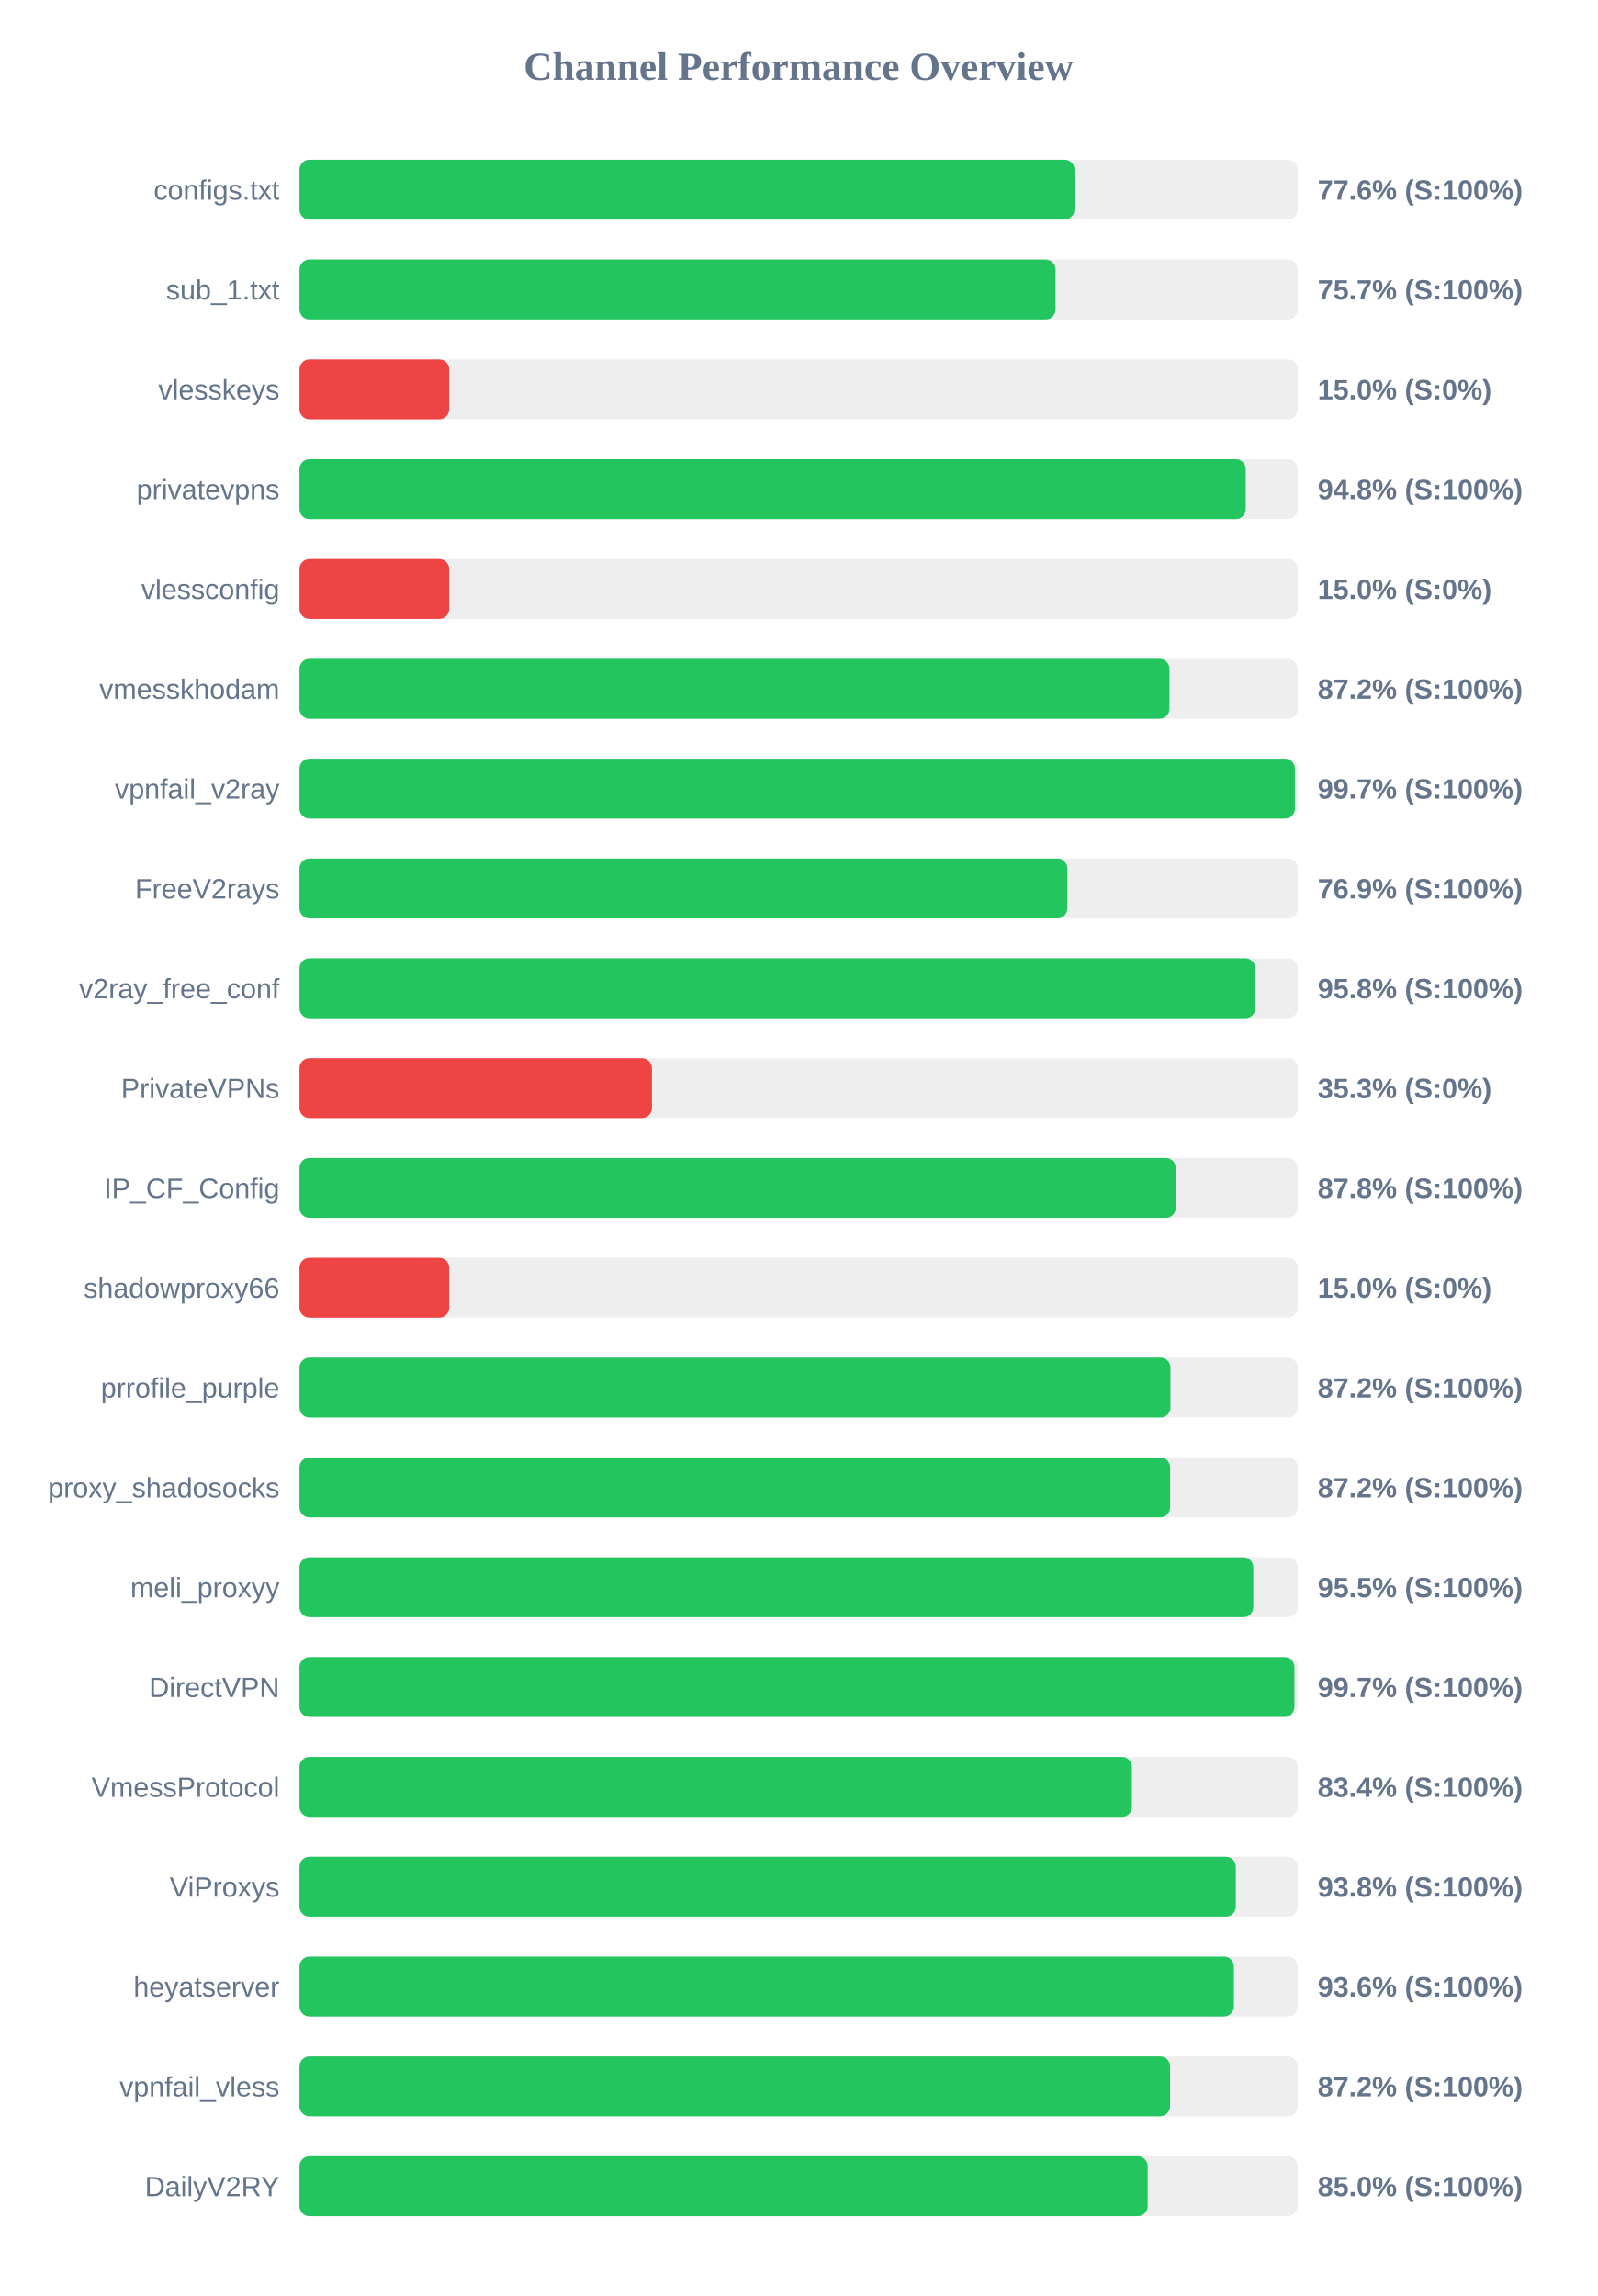
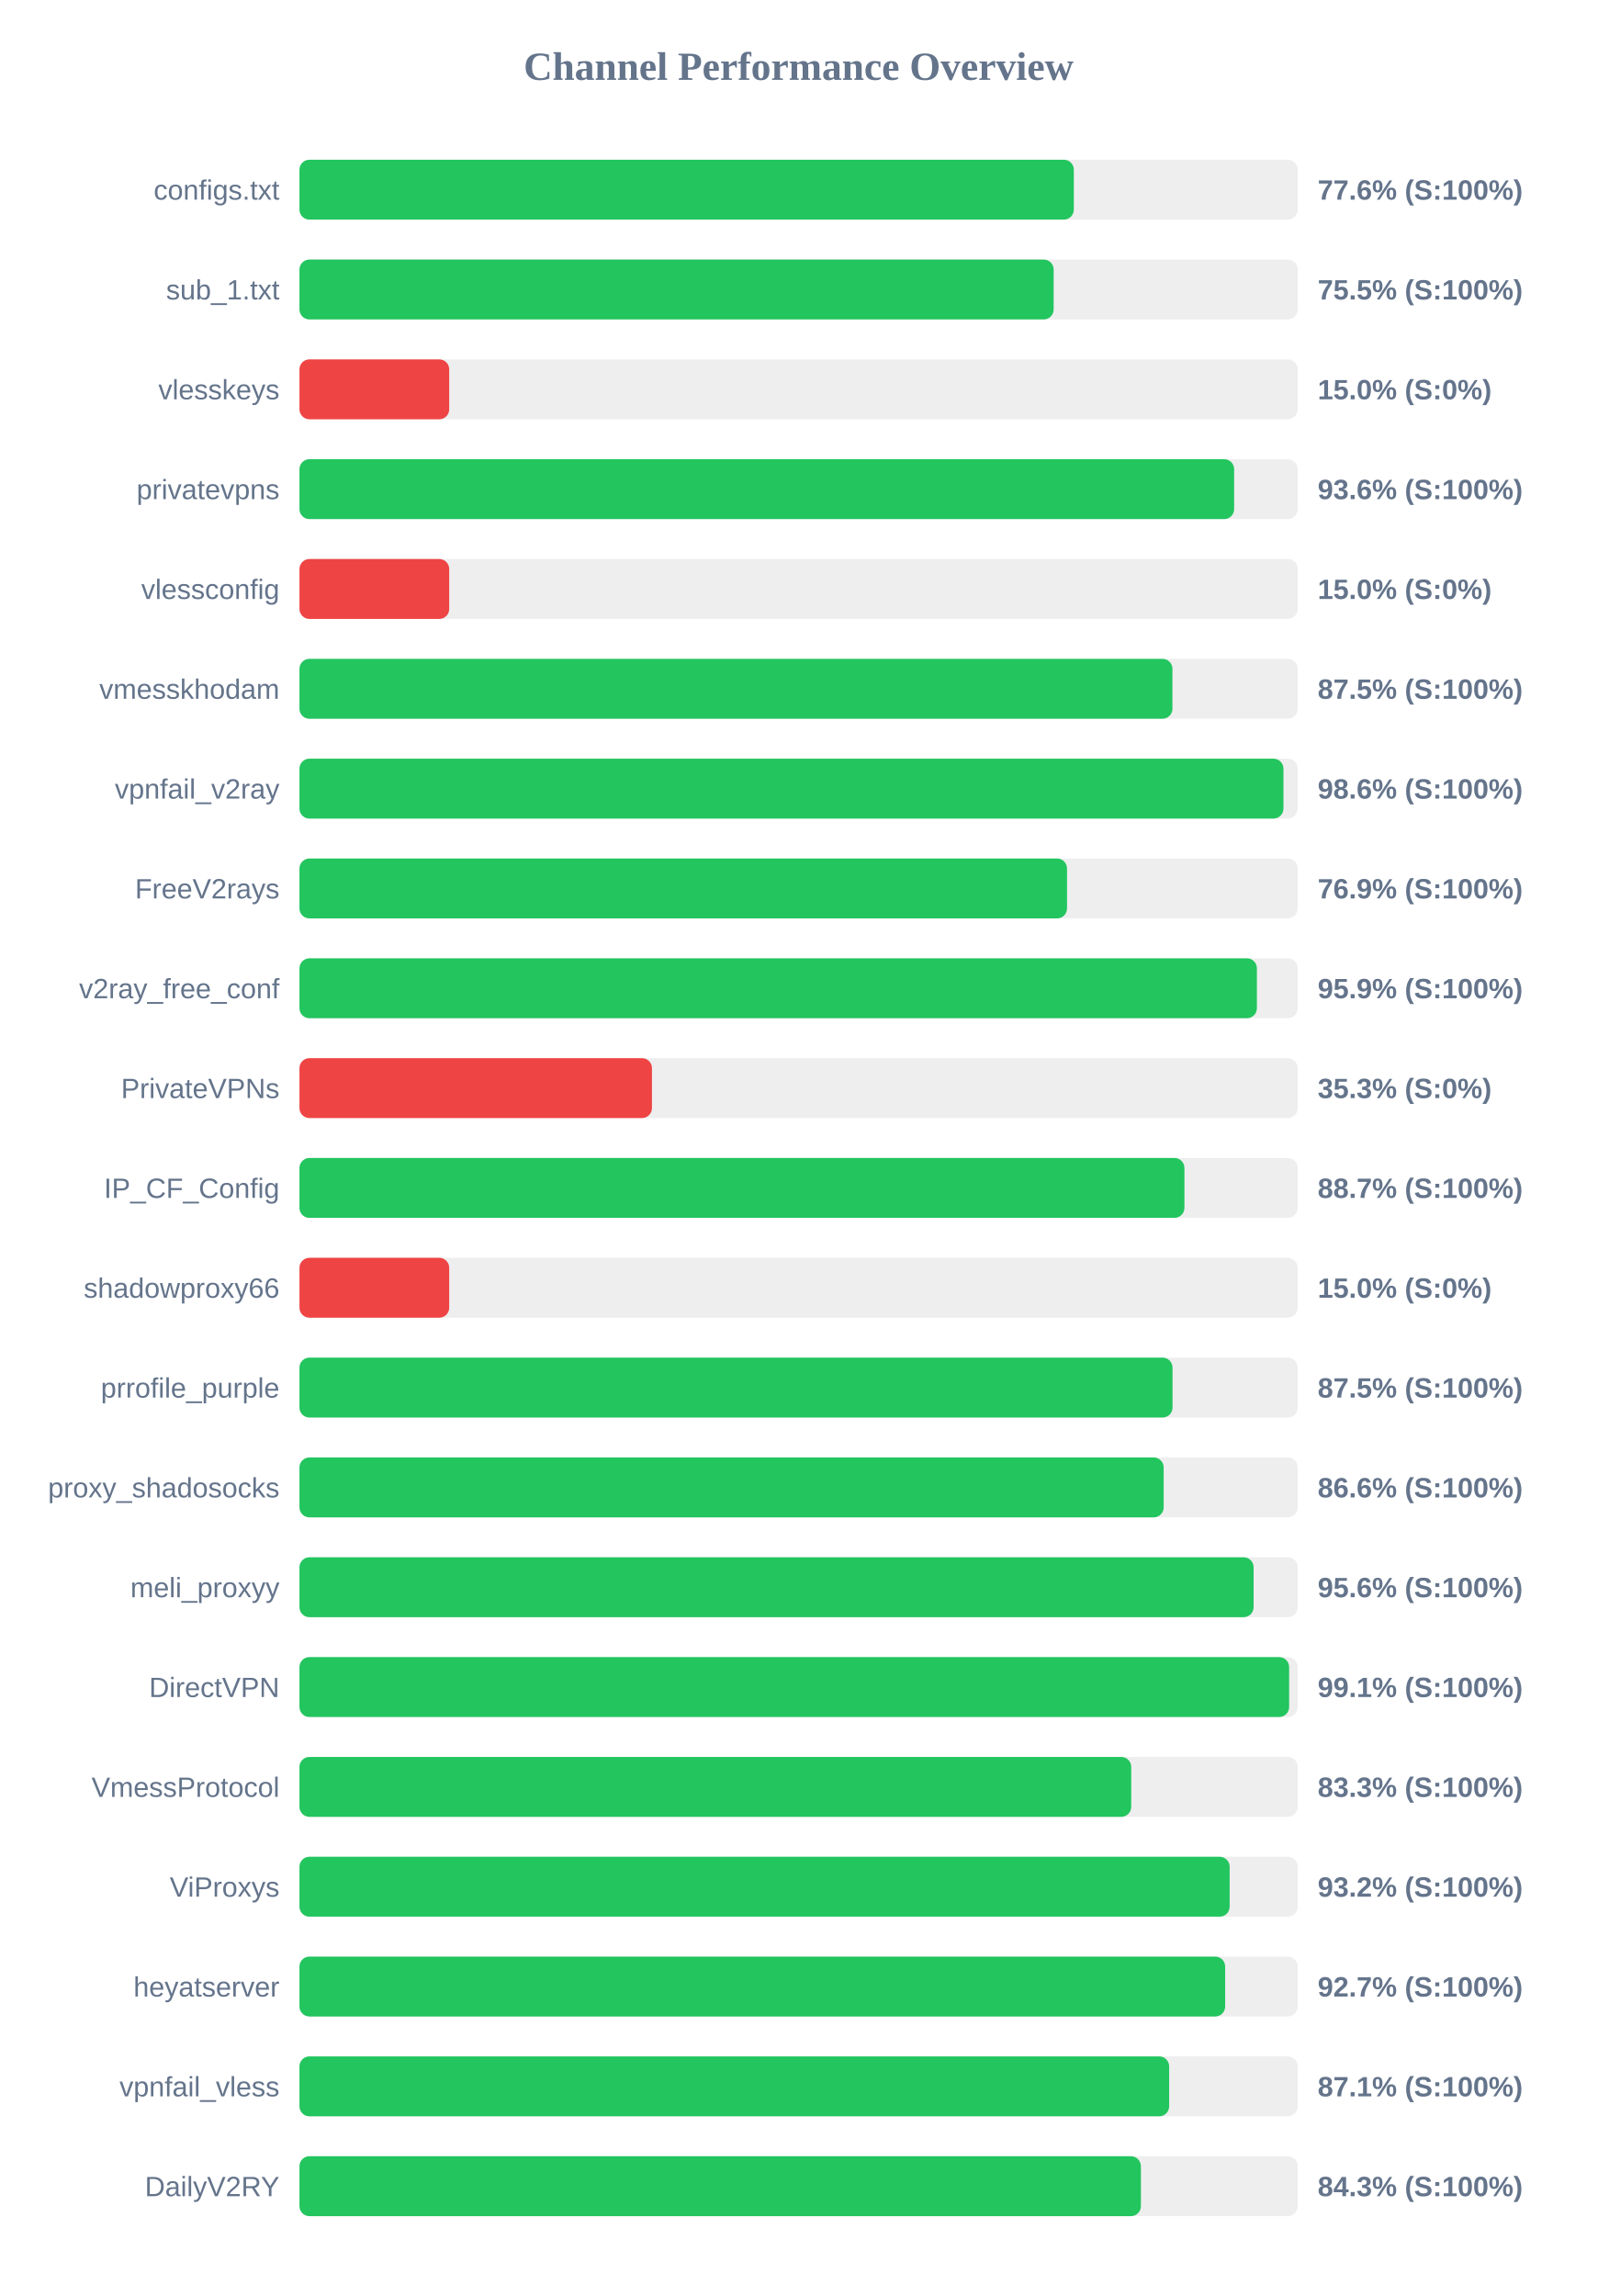
<svg xmlns="http://www.w3.org/2000/svg" width="800" height="1150" version="1.1">
  <style>
        .row { font: 14px Arial; fill: #64748b; }
        .score { font: bold 14px Arial; fill: #64748b; }
    </style>
  <text x="400" y="40" text-anchor="middle" font-size="20px" font-weight="bold" fill="#64748b">Channel Performance Overview</text>
  <rect x="150" y="80" width="500" height="30" fill="#eee" rx="5" />
-   <rect x="150" y="80" width="388.2" height="30" fill="#22c55e" rx="5" />
+   <rect x="150" y="80" width="387.85" height="30" fill="#22c55e" rx="5" />
  <text x="140" y="100" text-anchor="end" class="row">configs.txt</text>
  <text x="660" y="100" text-anchor="start" class="score">77.6% (S:100%)</text>
  <rect x="150" y="130" width="500" height="30" fill="#eee" rx="5" />
-   <rect x="150" y="130" width="378.7" height="30" fill="#22c55e" rx="5" />
+   <rect x="150" y="130" width="377.75" height="30" fill="#22c55e" rx="5" />
  <text x="140" y="150" text-anchor="end" class="row">sub_1.txt</text>
-   <text x="660" y="150" text-anchor="start" class="score">75.7% (S:100%)</text>
+   <text x="660" y="150" text-anchor="start" class="score">75.5% (S:100%)</text>
  <rect x="150" y="180" width="500" height="30" fill="#eee" rx="5" />
  <rect x="150" y="180" width="75.0" height="30" fill="#ef4444" rx="5" />
  <text x="140" y="200" text-anchor="end" class="row">vlesskeys</text>
  <text x="660" y="200" text-anchor="start" class="score">15.0% (S:0%)</text>
  <rect x="150" y="230" width="500" height="30" fill="#eee" rx="5" />
-   <rect x="150" y="230" width="473.95" height="30" fill="#22c55e" rx="5" />
+   <rect x="150" y="230" width="468.15" height="30" fill="#22c55e" rx="5" />
  <text x="140" y="250" text-anchor="end" class="row">privatevpns</text>
-   <text x="660" y="250" text-anchor="start" class="score">94.8% (S:100%)</text>
+   <text x="660" y="250" text-anchor="start" class="score">93.6% (S:100%)</text>
  <rect x="150" y="280" width="500" height="30" fill="#eee" rx="5" />
  <rect x="150" y="280" width="75.0" height="30" fill="#ef4444" rx="5" />
  <text x="140" y="300" text-anchor="end" class="row">vlessconfig</text>
  <text x="660" y="300" text-anchor="start" class="score">15.0% (S:0%)</text>
  <rect x="150" y="330" width="500" height="30" fill="#eee" rx="5" />
-   <rect x="150" y="330" width="435.75" height="30" fill="#22c55e" rx="5" />
+   <rect x="150" y="330" width="437.25" height="30" fill="#22c55e" rx="5" />
  <text x="140" y="350" text-anchor="end" class="row">vmesskhodam</text>
-   <text x="660" y="350" text-anchor="start" class="score">87.2% (S:100%)</text>
+   <text x="660" y="350" text-anchor="start" class="score">87.5% (S:100%)</text>
  <rect x="150" y="380" width="500" height="30" fill="#eee" rx="5" />
-   <rect x="150" y="380" width="498.6" height="30" fill="#22c55e" rx="5" />
+   <rect x="150" y="380" width="492.85" height="30" fill="#22c55e" rx="5" />
  <text x="140" y="400" text-anchor="end" class="row">vpnfail_v2ray</text>
-   <text x="660" y="400" text-anchor="start" class="score">99.7% (S:100%)</text>
+   <text x="660" y="400" text-anchor="start" class="score">98.6% (S:100%)</text>
  <rect x="150" y="430" width="500" height="30" fill="#eee" rx="5" />
-   <rect x="150" y="430" width="384.6" height="30" fill="#22c55e" rx="5" />
+   <rect x="150" y="430" width="384.45" height="30" fill="#22c55e" rx="5" />
  <text x="140" y="450" text-anchor="end" class="row">FreeV2rays</text>
  <text x="660" y="450" text-anchor="start" class="score">76.9% (S:100%)</text>
  <rect x="150" y="480" width="500" height="30" fill="#eee" rx="5" />
-   <rect x="150" y="480" width="478.75" height="30" fill="#22c55e" rx="5" />
+   <rect x="150" y="480" width="479.55" height="30" fill="#22c55e" rx="5" />
  <text x="140" y="500" text-anchor="end" class="row">v2ray_free_conf</text>
-   <text x="660" y="500" text-anchor="start" class="score">95.8% (S:100%)</text>
+   <text x="660" y="500" text-anchor="start" class="score">95.9% (S:100%)</text>
  <rect x="150" y="530" width="500" height="30" fill="#eee" rx="5" />
  <rect x="150" y="530" width="176.55" height="30" fill="#ef4444" rx="5" />
  <text x="140" y="550" text-anchor="end" class="row">PrivateVPNs</text>
  <text x="660" y="550" text-anchor="start" class="score">35.3% (S:0%)</text>
  <rect x="150" y="580" width="500" height="30" fill="#eee" rx="5" />
-   <rect x="150" y="580" width="438.9" height="30" fill="#22c55e" rx="5" />
+   <rect x="150" y="580" width="443.25" height="30" fill="#22c55e" rx="5" />
  <text x="140" y="600" text-anchor="end" class="row">IP_CF_Config</text>
-   <text x="660" y="600" text-anchor="start" class="score">87.8% (S:100%)</text>
+   <text x="660" y="600" text-anchor="start" class="score">88.7% (S:100%)</text>
  <rect x="150" y="630" width="500" height="30" fill="#eee" rx="5" />
  <rect x="150" y="630" width="75.0" height="30" fill="#ef4444" rx="5" />
  <text x="140" y="650" text-anchor="end" class="row">shadowproxy66</text>
  <text x="660" y="650" text-anchor="start" class="score">15.0% (S:0%)</text>
  <rect x="150" y="680" width="500" height="30" fill="#eee" rx="5" />
-   <rect x="150" y="680" width="436.25" height="30" fill="#22c55e" rx="5" />
+   <rect x="150" y="680" width="437.3" height="30" fill="#22c55e" rx="5" />
  <text x="140" y="700" text-anchor="end" class="row">prrofile_purple</text>
-   <text x="660" y="700" text-anchor="start" class="score">87.2% (S:100%)</text>
+   <text x="660" y="700" text-anchor="start" class="score">87.5% (S:100%)</text>
  <rect x="150" y="730" width="500" height="30" fill="#eee" rx="5" />
-   <rect x="150" y="730" width="436.1" height="30" fill="#22c55e" rx="5" />
+   <rect x="150" y="730" width="432.85" height="30" fill="#22c55e" rx="5" />
  <text x="140" y="750" text-anchor="end" class="row">proxy_shadosocks</text>
-   <text x="660" y="750" text-anchor="start" class="score">87.2% (S:100%)</text>
+   <text x="660" y="750" text-anchor="start" class="score">86.6% (S:100%)</text>
  <rect x="150" y="780" width="500" height="30" fill="#eee" rx="5" />
-   <rect x="150" y="780" width="477.75" height="30" fill="#22c55e" rx="5" />
+   <rect x="150" y="780" width="477.9" height="30" fill="#22c55e" rx="5" />
  <text x="140" y="800" text-anchor="end" class="row">meli_proxyy</text>
-   <text x="660" y="800" text-anchor="start" class="score">95.5% (S:100%)</text>
+   <text x="660" y="800" text-anchor="start" class="score">95.6% (S:100%)</text>
  <rect x="150" y="830" width="500" height="30" fill="#eee" rx="5" />
-   <rect x="150" y="830" width="498.35" height="30" fill="#22c55e" rx="5" />
+   <rect x="150" y="830" width="495.7" height="30" fill="#22c55e" rx="5" />
  <text x="140" y="850" text-anchor="end" class="row">DirectVPN</text>
-   <text x="660" y="850" text-anchor="start" class="score">99.7% (S:100%)</text>
+   <text x="660" y="850" text-anchor="start" class="score">99.1% (S:100%)</text>
  <rect x="150" y="880" width="500" height="30" fill="#eee" rx="5" />
-   <rect x="150" y="880" width="416.95" height="30" fill="#22c55e" rx="5" />
+   <rect x="150" y="880" width="416.6" height="30" fill="#22c55e" rx="5" />
  <text x="140" y="900" text-anchor="end" class="row">VmessProtocol</text>
-   <text x="660" y="900" text-anchor="start" class="score">83.4% (S:100%)</text>
+   <text x="660" y="900" text-anchor="start" class="score">83.3% (S:100%)</text>
  <rect x="150" y="930" width="500" height="30" fill="#eee" rx="5" />
-   <rect x="150" y="930" width="469.0" height="30" fill="#22c55e" rx="5" />
+   <rect x="150" y="930" width="465.9" height="30" fill="#22c55e" rx="5" />
  <text x="140" y="950" text-anchor="end" class="row">ViProxys</text>
-   <text x="660" y="950" text-anchor="start" class="score">93.8% (S:100%)</text>
+   <text x="660" y="950" text-anchor="start" class="score">93.2% (S:100%)</text>
  <rect x="150" y="980" width="500" height="30" fill="#eee" rx="5" />
-   <rect x="150" y="980" width="468.05" height="30" fill="#22c55e" rx="5" />
+   <rect x="150" y="980" width="463.65" height="30" fill="#22c55e" rx="5" />
  <text x="140" y="1000" text-anchor="end" class="row">heyatserver</text>
-   <text x="660" y="1000" text-anchor="start" class="score">93.6% (S:100%)</text>
+   <text x="660" y="1000" text-anchor="start" class="score">92.7% (S:100%)</text>
  <rect x="150" y="1030" width="500" height="30" fill="#eee" rx="5" />
-   <rect x="150" y="1030" width="436.05" height="30" fill="#22c55e" rx="5" />
+   <rect x="150" y="1030" width="435.6" height="30" fill="#22c55e" rx="5" />
  <text x="140" y="1050" text-anchor="end" class="row">vpnfail_vless</text>
-   <text x="660" y="1050" text-anchor="start" class="score">87.2% (S:100%)</text>
+   <text x="660" y="1050" text-anchor="start" class="score">87.1% (S:100%)</text>
  <rect x="150" y="1080" width="500" height="30" fill="#eee" rx="5" />
-   <rect x="150" y="1080" width="424.85" height="30" fill="#22c55e" rx="5" />
+   <rect x="150" y="1080" width="421.45" height="30" fill="#22c55e" rx="5" />
  <text x="140" y="1100" text-anchor="end" class="row">DailyV2RY</text>
-   <text x="660" y="1100" text-anchor="start" class="score">85.0% (S:100%)</text>
+   <text x="660" y="1100" text-anchor="start" class="score">84.3% (S:100%)</text>
</svg>
